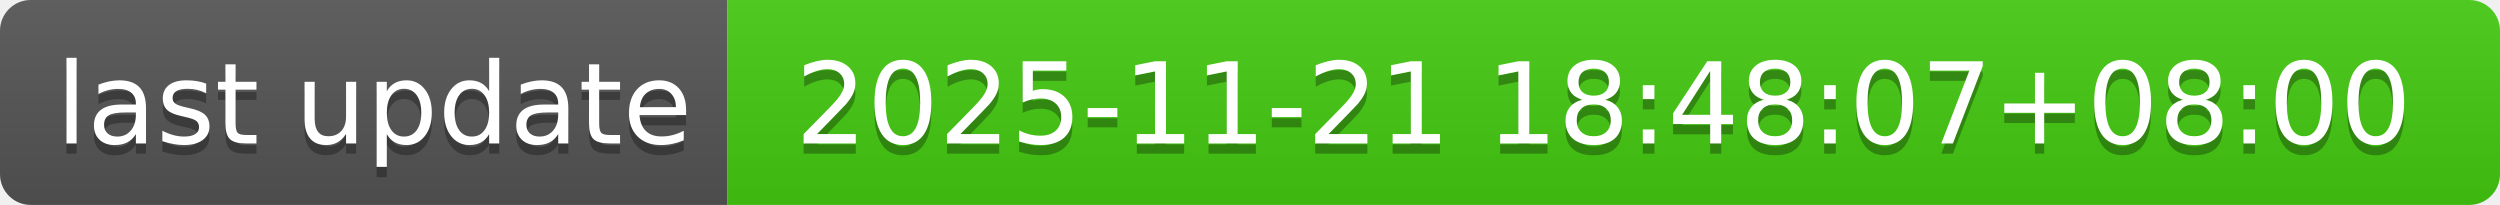
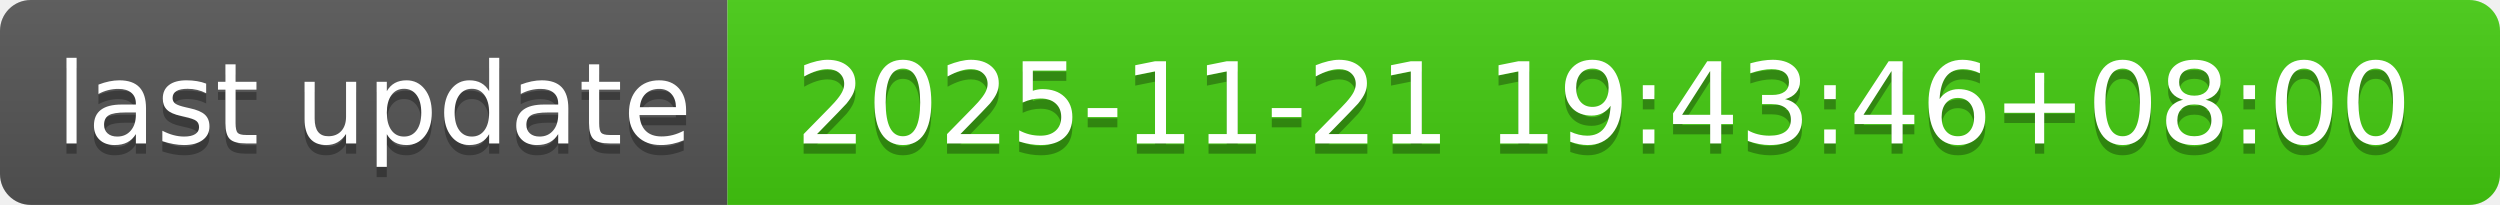
- <svg xmlns="http://www.w3.org/2000/svg" width="244" height="20" role="img" aria-label="last update: 2025-11-21 18:48:07+08:00">
+ <svg xmlns="http://www.w3.org/2000/svg" width="244" height="20" role="img" aria-label="last update: 2025-11-21 19:43:46+08:00">
  <linearGradient id="s" x2="0" y2="100%">
    <stop offset="0" stop-color="#bbb" stop-opacity=".1" />
    <stop offset="1" stop-opacity=".1" />
  </linearGradient>
  <clipPath id="r">
    <rect width="244" height="20" rx="3" fill="#fff" />
  </clipPath>
  <g clip-path="url(#r)">
    <rect width="71" height="20" fill="#555" />
    <rect x="71" width="173" height="20" fill="#4c1" />
    <rect width="244" height="20" fill="url(#s)" />
  </g>
  <g fill="#fff" text-anchor="middle" font-family="Verdana,Geneva,DejaVu Sans,sans-serif" text-rendering="geometricPrecision" font-size="110">
    <text aria-hidden="true" x="365" y="150" fill="#010101" fill-opacity=".3" transform="scale(.1)" textLength="610">last update</text>
    <text x="365" y="140" transform="scale(.1)" fill="#fff" textLength="610">last update</text>
-     <text aria-hidden="true" x="1565" y="150" fill="#010101" fill-opacity=".3" transform="scale(.1)" textLength="1630">2025-11-21 18:48:07+08:00</text>
-     <text x="1565" y="140" transform="scale(.1)" fill="#fff" textLength="1630">2025-11-21 18:48:07+08:00</text>
+     <text aria-hidden="true" x="1565" y="150" fill="#010101" fill-opacity=".3" transform="scale(.1)" textLength="1630">2025-11-21 19:43:46+08:00</text>
+     <text x="1565" y="140" transform="scale(.1)" fill="#fff" textLength="1630">2025-11-21 19:43:46+08:00</text>
  </g>
</svg>
